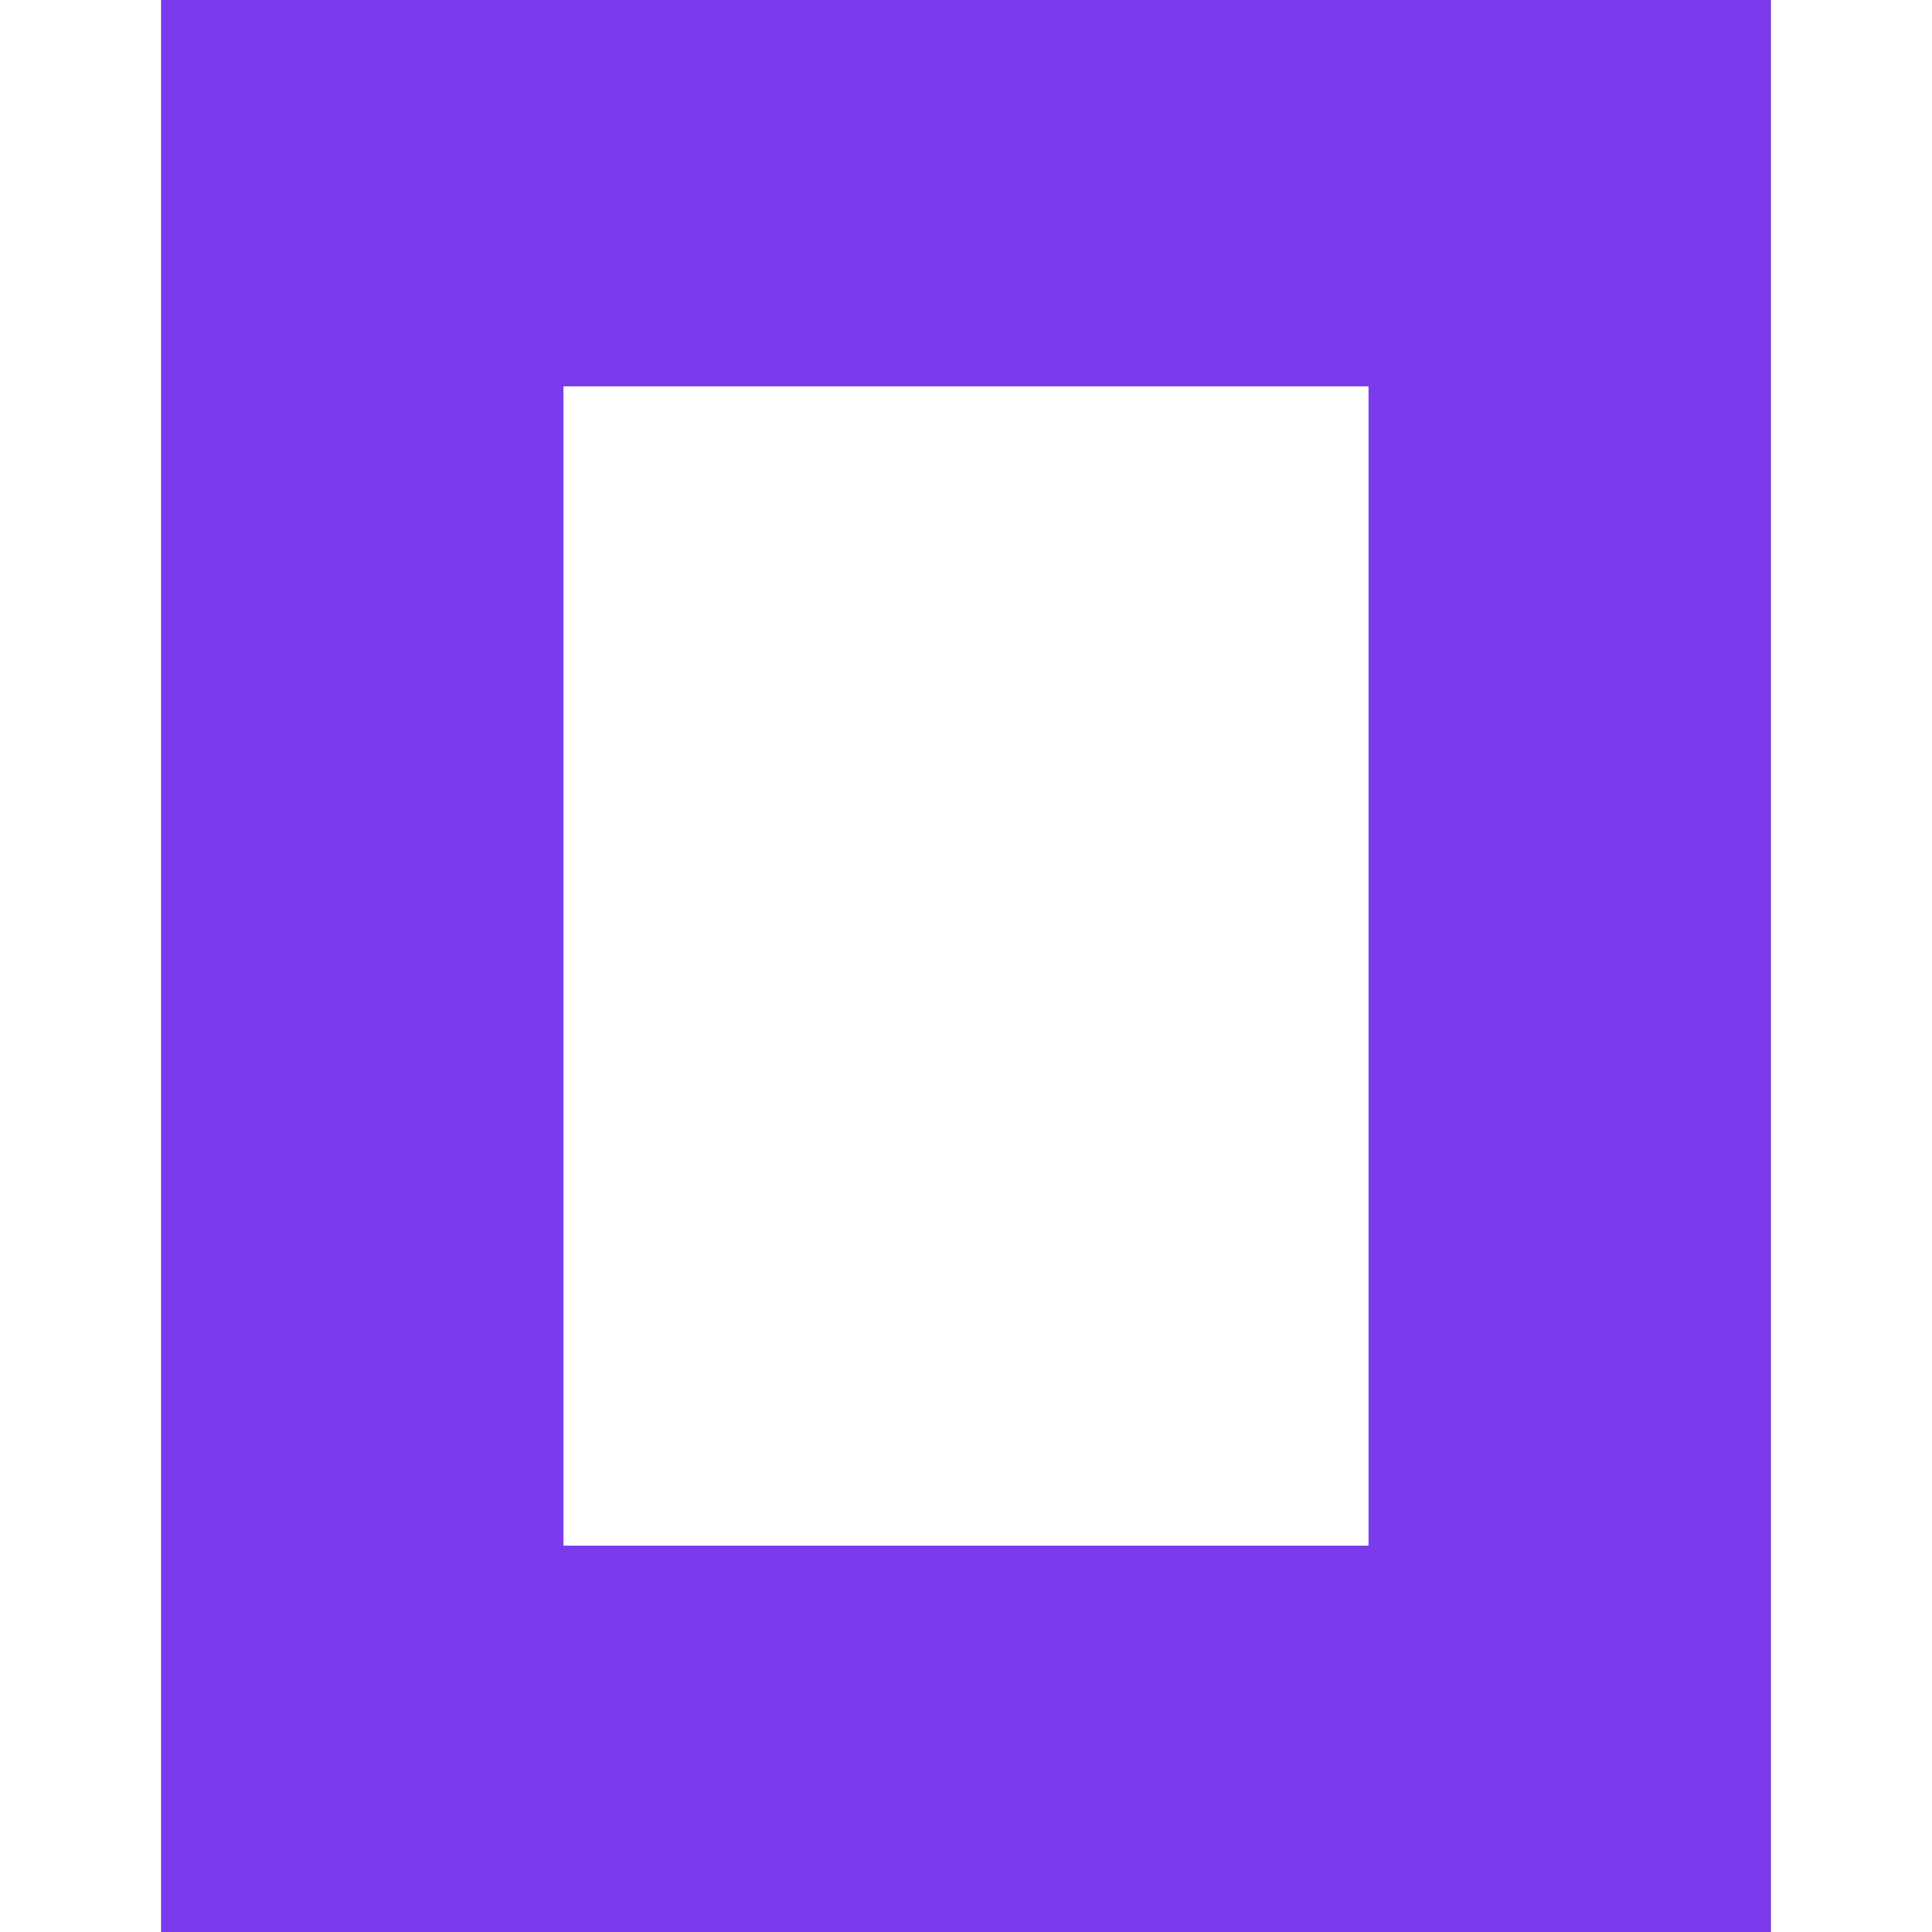
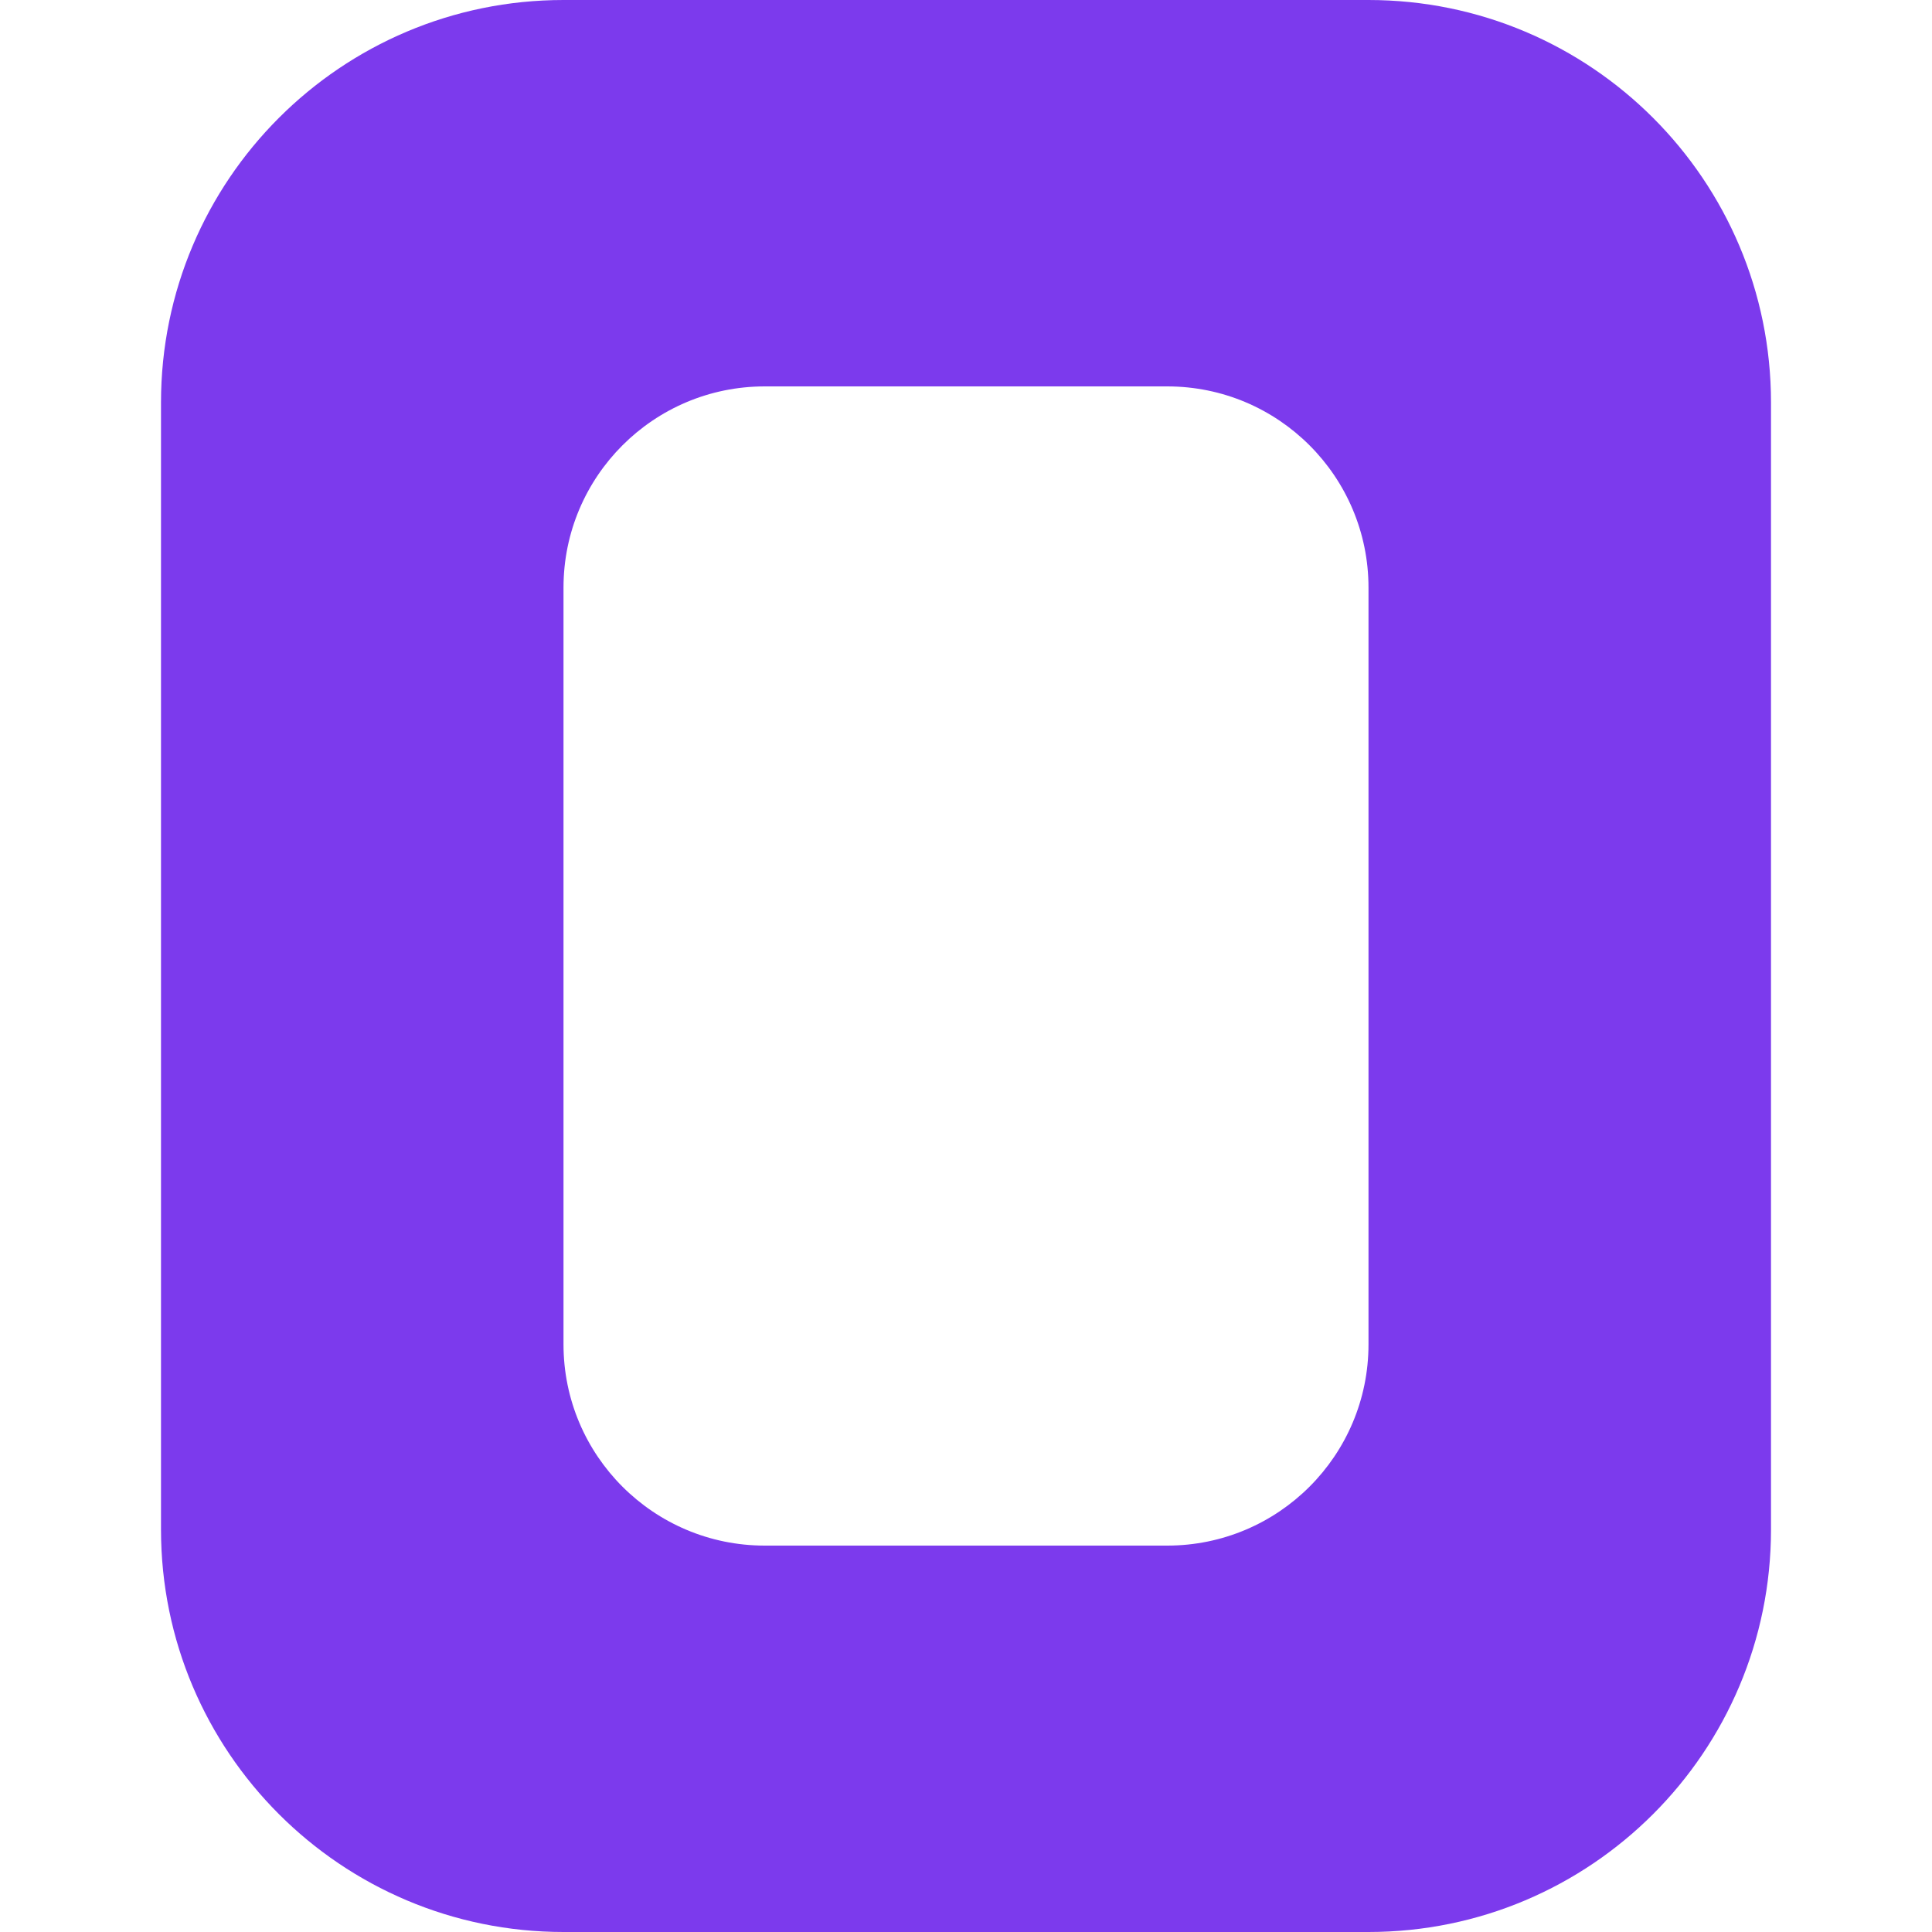
<svg xmlns="http://www.w3.org/2000/svg" fill="#7C3AED" viewBox="0 0 24 24">
-   <path d="M22 24H2V0h20zM17 4.8H7v14.4h10z" />
+   <path fill-rule="evenodd" d="M7 0h10a5 5 0 0 1 5 5v14a5 5 0 0 1-5 5H7a5 5 0 0 1-5-5V5a5 5 0 0 1 5-5Zm2.5 4.8h5A2.5 2.5 0 0 1 17 7.3v9.4a2.5 2.5 0 0 1-2.5 2.5h-5A2.5 2.5 0 0 1 7 16.7V7.3a2.5 2.5 0 0 1 2.5-2.5Z" />
</svg>
